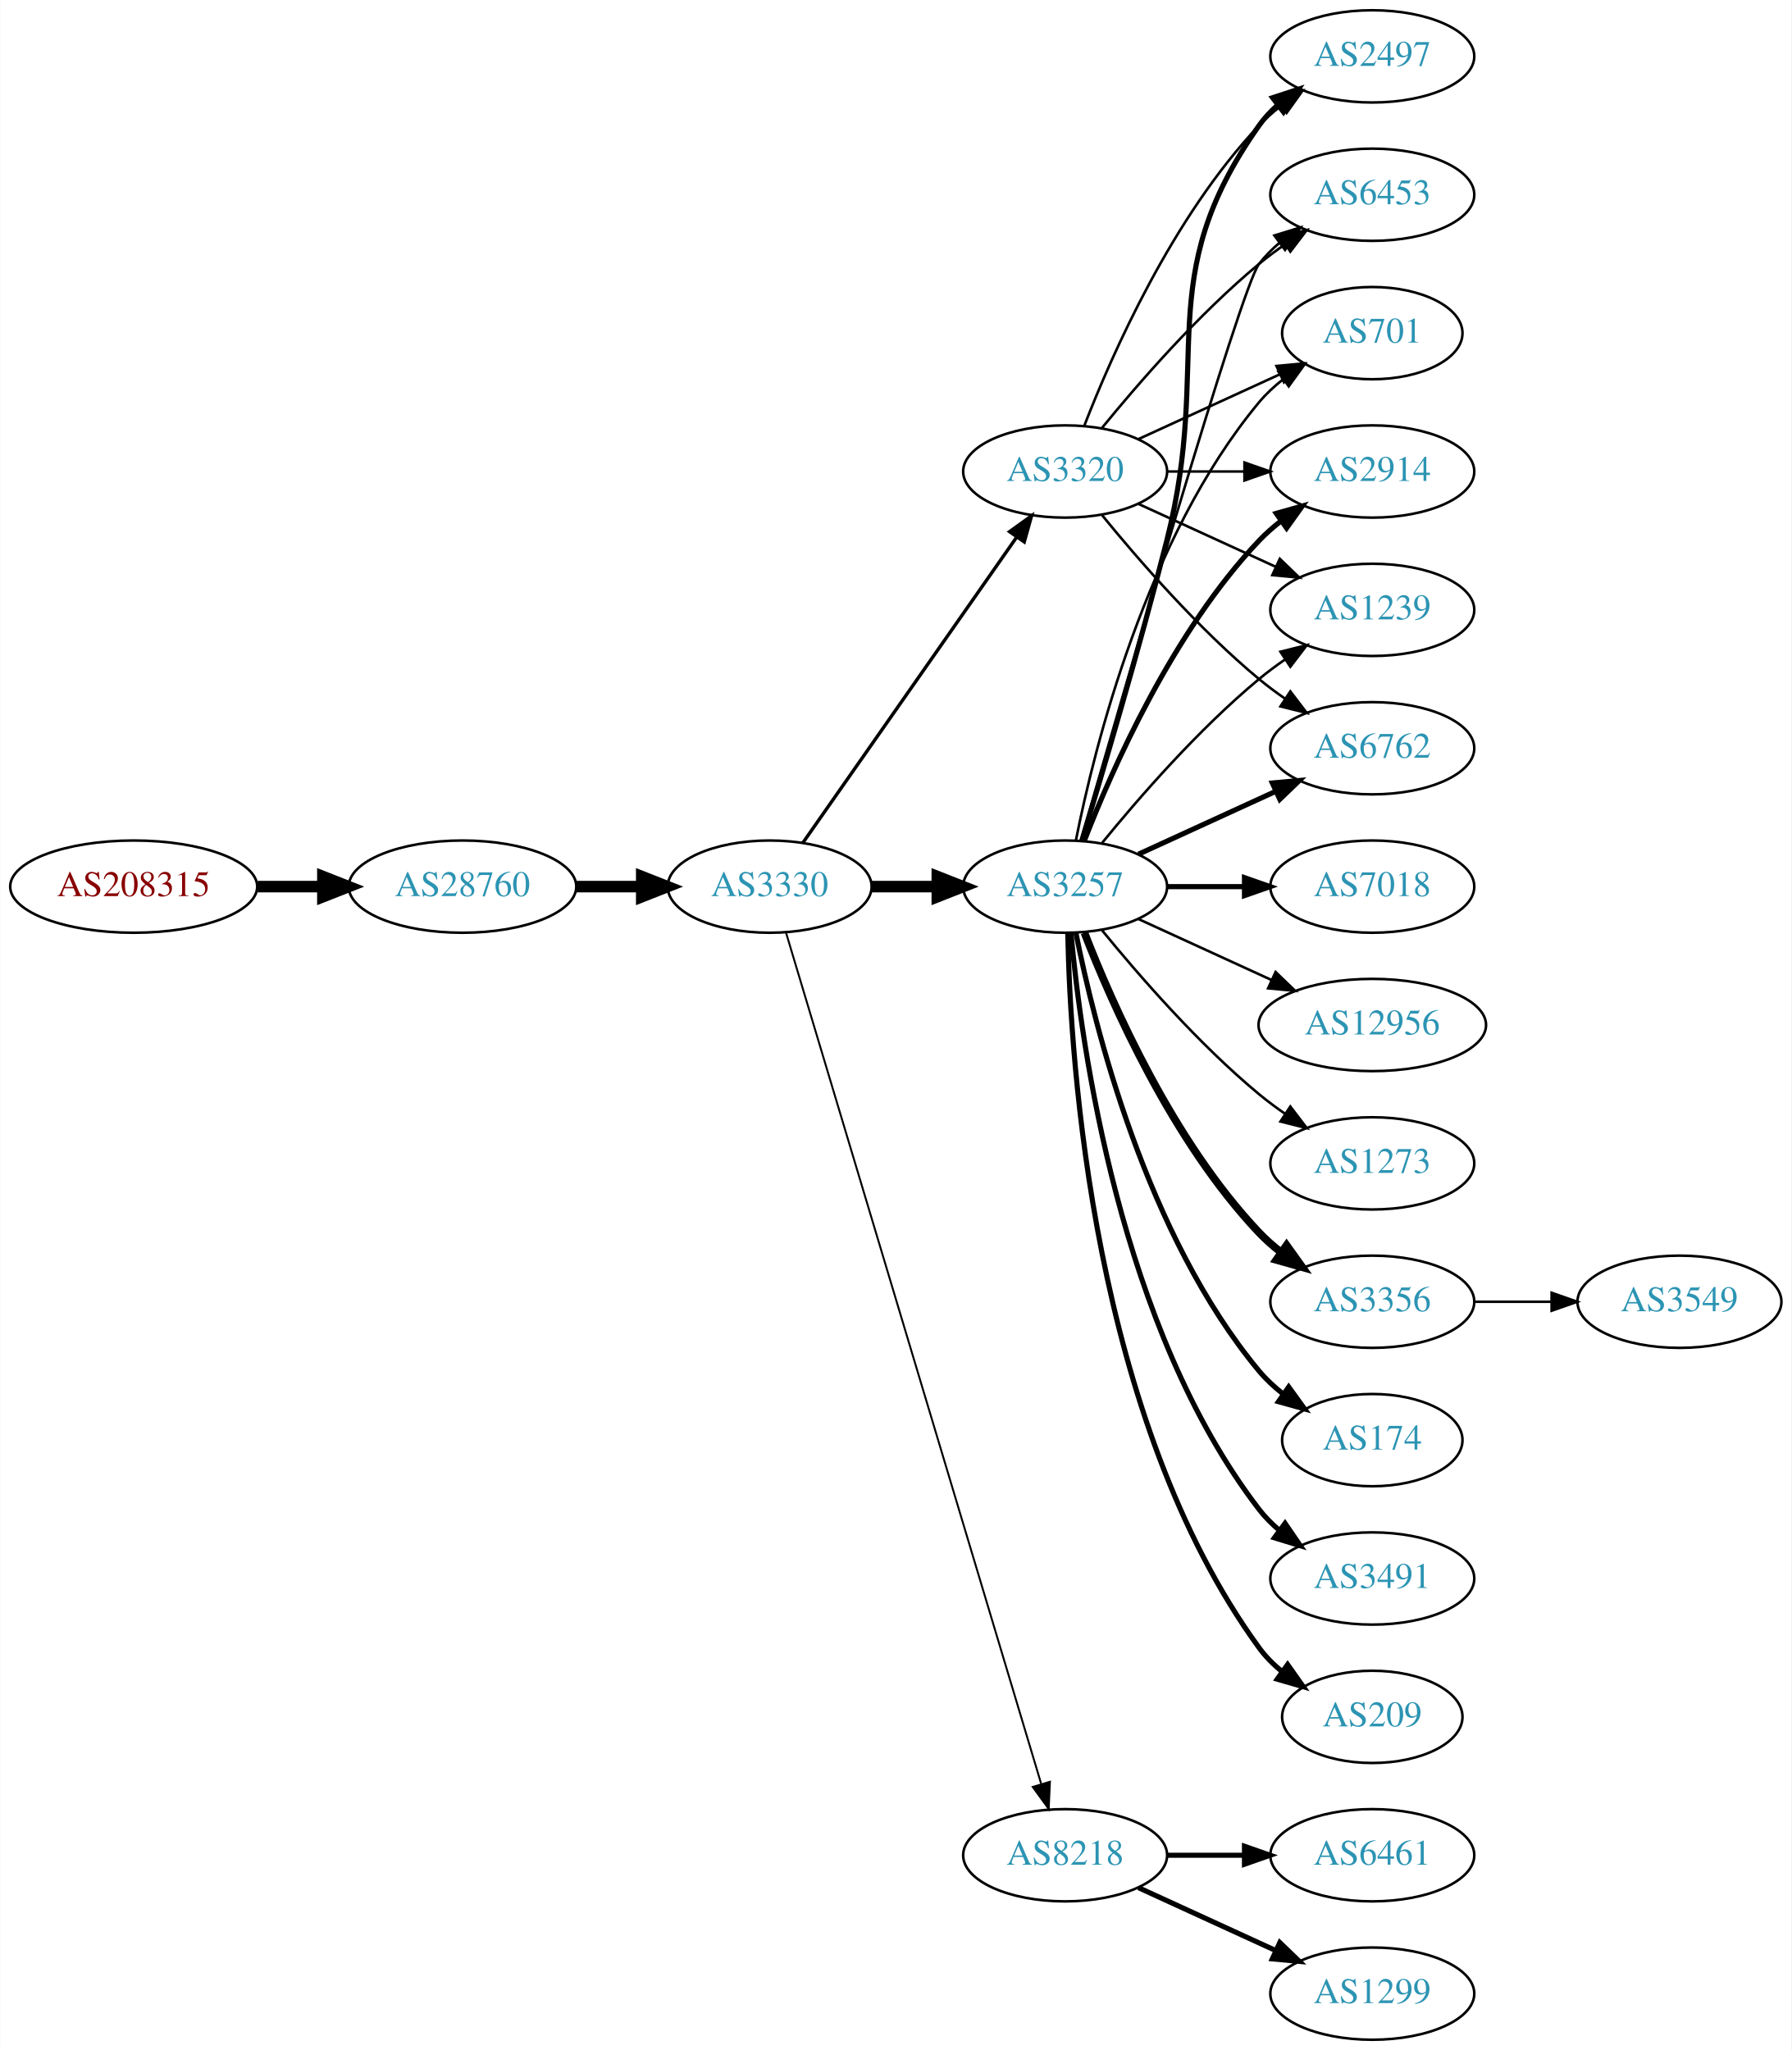
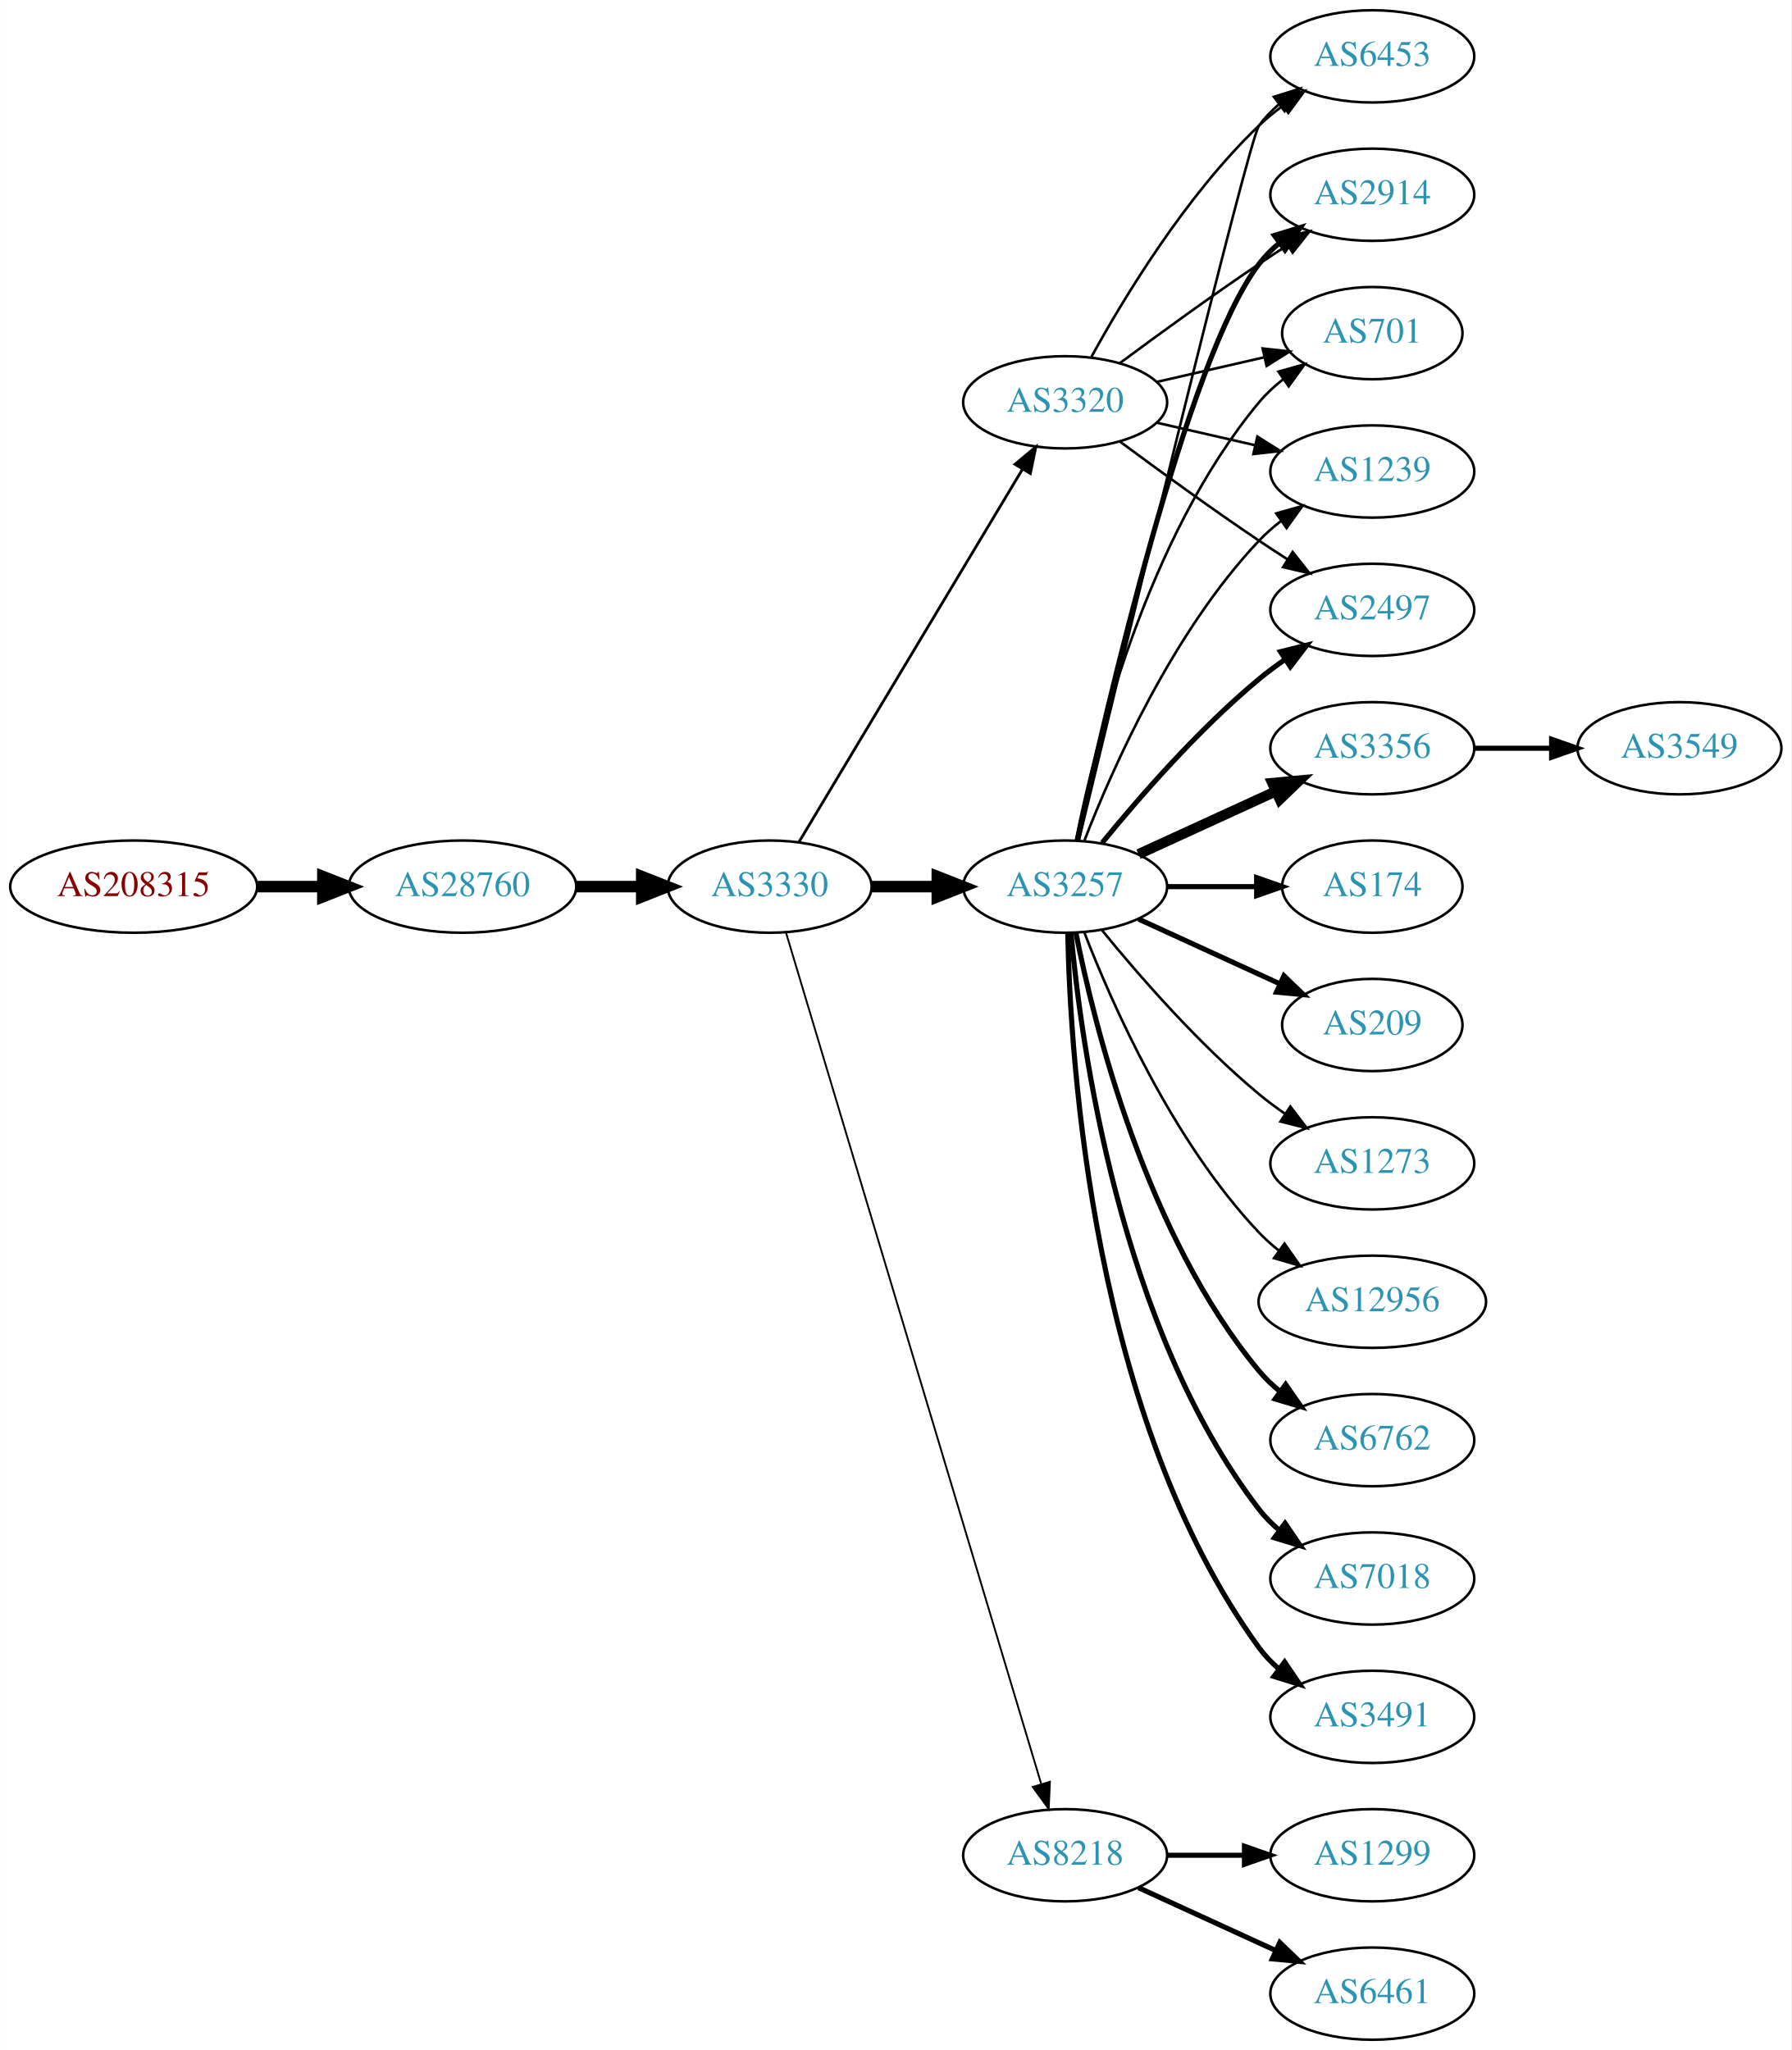
<svg xmlns="http://www.w3.org/2000/svg" xmlns:xlink="http://www.w3.org/1999/xlink" width="699pt" height="800pt" viewBox="0.00 0.00 698.85 800.00">
  <g id="graph0" class="graph" transform="scale(1 1) rotate(0) translate(4 796)">
    <polygon fill="white" stroke="none" points="-4,4 -4,-796 694.855,-796 694.855,4 -4,4" />
    <g id="node1" class="node">
      <g id="a_node1">
        <a xlink:href="/asn/208315" xlink:title="AS208315 ~ frauscher [AT]">
          <ellipse fill="#ffffff" stroke="black" cx="48.096" cy="-450" rx="48.192" ry="18" />
          <text text-anchor="middle" x="48.096" y="-446.3" font-family="Times,serif" font-size="14.00" fill="#880000">AS208315</text>
        </a>
      </g>
    </g>
    <g id="node2" class="node">
      <g id="a_node2">
        <a xlink:href="/asn/28760" xlink:title="AS28760 ~ Schaerdingerstr. 35 [AT]">
          <ellipse fill="#ffffff" stroke="black" cx="176.388" cy="-450" rx="44.393" ry="18" />
          <text text-anchor="middle" x="176.388" y="-446.3" font-family="Times,serif" font-size="14.00" fill="#2c94b3">AS28760</text>
        </a>
      </g>
    </g>
    <g id="edge1" class="edge">
      <path fill="none" stroke="black" stroke-width="4.5" d="M96.481,-450C104.742,-450 113.386,-450 121.799,-450" />
      <polygon fill="black" stroke="black" stroke-width="4.5" points="121.904,-453.938 131.904,-450 121.904,-446.063 121.904,-453.938" />
    </g>
    <g id="node3" class="node">
      <g id="a_node3">
        <a xlink:href="/asn/3330" xlink:title="AS3330 ~ Vienna, Austria [AT]">
          <ellipse fill="#ffffff" stroke="black" cx="296.23" cy="-450" rx="39.794" ry="18" />
          <text text-anchor="middle" x="296.23" y="-446.3" font-family="Times,serif" font-size="14.00" fill="#2c94b3">AS3330</text>
        </a>
      </g>
    </g>
    <g id="edge2" class="edge">
      <path fill="none" stroke="black" stroke-width="4.5" d="M220.599,-450C228.911,-450 237.674,-450 246.156,-450" />
      <polygon fill="black" stroke="black" stroke-width="4.5" points="246.315,-453.938 256.315,-450 246.315,-446.063 246.315,-453.938" />
    </g>
    <g id="node4" class="node">
      <g id="a_node4">
+         <a xlink:href="/asn/3320" xlink:title="AS3320 ~ DTAG [DE]">
+           <ellipse fill="#ffffff" stroke="black" cx="411.523" cy="-639" rx="39.794" ry="18" />
+           <text text-anchor="middle" x="411.523" y="-635.3" font-family="Times,serif" font-size="14.00" fill="#2c94b3">AS3320</text>
+         </a>
+       </g>
+     </g>
+     <g id="edge3" class="edge">
+       <path fill="none" stroke="black" stroke-width="1.08" d="M307.685,-467.442C327.666,-500.775 371.372,-573.686 394.857,-612.866" />
+       <polygon fill="black" stroke="black" stroke-width="1.08" points="391.95,-614.823 400.093,-621.6 397.954,-611.224 391.95,-614.823" />
+     </g>
+     <g id="node5" class="node">
+       <g id="a_node5">
        <a xlink:href="/asn/3257" xlink:title="AS3257 ~ GTT [DE]">
          <ellipse fill="#ffffff" stroke="black" cx="411.523" cy="-450" rx="39.794" ry="18" />
          <text text-anchor="middle" x="411.523" y="-446.3" font-family="Times,serif" font-size="14.00" fill="#2c94b3">AS3257</text>
        </a>
      </g>
    </g>
-     <g id="edge3" class="edge">
+     <g id="edge4" class="edge">
      <path fill="none" stroke="black" stroke-width="4.5" d="M335.902,-450C344.105,-450 352.869,-450 361.401,-450" />
      <polygon fill="black" stroke="black" stroke-width="4.5" points="361.641,-453.938 371.641,-450 361.641,-446.063 361.641,-453.938" />
-     </g>
-     <g id="node5" class="node">
-       <g id="a_node5">
-         <a xlink:href="/asn/3320" xlink:title="AS3320 ~ DTAG [DE]">
-           <ellipse fill="#ffffff" stroke="black" cx="411.523" cy="-612" rx="39.794" ry="18" />
-           <text text-anchor="middle" x="411.523" y="-608.3" font-family="Times,serif" font-size="14.00" fill="#2c94b3">AS3320</text>
-         </a>
-       </g>
-     </g>
-     <g id="edge4" class="edge">
-       <path fill="none" stroke="black" stroke-width="1.312" d="M309.14,-467.031C329.062,-495.517 369.252,-552.985 392.602,-586.374" />
-       <polygon fill="black" stroke="black" stroke-width="1.312" points="389.832,-588.521 398.431,-594.71 395.569,-584.509 389.832,-588.521" />
    </g>
    <g id="node6" class="node">
      <g id="a_node6">
        <a xlink:href="/asn/8218" xlink:title="AS8218 ~ legacy Neotelecoms [FR]">
          <ellipse fill="#ffffff" stroke="black" cx="411.523" cy="-72" rx="39.794" ry="18" />
          <text text-anchor="middle" x="411.523" y="-68.3" font-family="Times,serif" font-size="14.00" fill="#2c94b3">AS8218</text>
        </a>
      </g>
    </g>
    <g id="edge5" class="edge">
-       <path fill="none" stroke="black" stroke-width="0.75" d="M302.618,-432.023C320.809,-371.331 380.04,-173.707 402.123,-100.028" />
-       <polygon fill="black" stroke="black" stroke-width="0.75" points="405.584,-100.671 405.102,-90.088 398.878,-98.662 405.584,-100.671" />
+       <path fill="none" stroke="black" stroke-width="0.72" d="M302.618,-432.023C320.809,-371.331 380.04,-173.707 402.123,-100.028" />
+       <polygon fill="black" stroke="black" stroke-width="0.72" points="405.584,-100.671 405.102,-90.088 398.878,-98.662 405.584,-100.671" />
    </g>
    <g id="node7" class="node">
      <g id="a_node7">
-         <a xlink:href="/asn/3356" xlink:title="AS3356 ~ Level 3 Parent, LLC [US]">
-           <ellipse fill="#ffffff" stroke="black" cx="531.366" cy="-288" rx="39.794" ry="18" />
-           <text text-anchor="middle" x="531.366" y="-284.3" font-family="Times,serif" font-size="14.00" fill="#2c94b3">AS3356</text>
+         <a xlink:href="/asn/2914" xlink:title="AS2914 ~ NTT America, Inc. [US]">
+           <ellipse fill="#ffffff" stroke="black" cx="531.366" cy="-720" rx="39.794" ry="18" />
+           <text text-anchor="middle" x="531.366" y="-716.3" font-family="Times,serif" font-size="14.00" fill="#2c94b3">AS2914</text>
        </a>
      </g>
    </g>
    <g id="edge6" class="edge">
-       <path fill="none" stroke="black" stroke-width="3" d="M419.046,-432.006C429.797,-404.272 453.454,-350.571 487.17,-315 489.755,-312.272 492.673,-309.706 495.741,-307.323" />
-       <polygon fill="black" stroke="black" stroke-width="3" points="497.92,-310.07 504.09,-301.457 493.895,-304.342 497.92,-310.07" />
+       <path fill="none" stroke="black" d="M432.853,-654.277C447.716,-665.304 468.46,-680.407 487.17,-693 490.719,-695.389 494.469,-697.839 498.217,-700.242" />
+       <polygon fill="black" stroke="black" points="496.544,-703.325 506.866,-705.712 500.285,-697.409 496.544,-703.325" />
    </g>
    <g id="node8" class="node">
      <g id="a_node8">
-         <a xlink:href="/asn/174" xlink:title="AS174 ~ Cogent Communications [US]">
-           <ellipse fill="#ffffff" stroke="black" cx="531.366" cy="-234" rx="35.194" ry="18" />
-           <text text-anchor="middle" x="531.366" y="-230.3" font-family="Times,serif" font-size="14.00" fill="#2c94b3">AS174</text>
-         </a>
-       </g>
-     </g>
-     <g id="edge7" class="edge">
-       <path fill="none" stroke="black" stroke-width="2" d="M415.722,-431.927C422.885,-395.859 443.16,-313.875 487.17,-261 489.906,-257.712 493.151,-254.702 496.615,-251.983" />
-       <polygon fill="black" stroke="black" stroke-width="2" points="498.751,-254.761 504.956,-246.173 494.75,-249.017 498.751,-254.761" />
-     </g>
-     <g id="node9" class="node">
-       <g id="a_node9">
-         <a xlink:href="/asn/2914" xlink:title="AS2914 ~ NTT America, Inc. [US]">
-           <ellipse fill="#ffffff" stroke="black" cx="531.366" cy="-612" rx="39.794" ry="18" />
-           <text text-anchor="middle" x="531.366" y="-608.3" font-family="Times,serif" font-size="14.00" fill="#2c94b3">AS2914</text>
-         </a>
-       </g>
-     </g>
-     <g id="edge8" class="edge">
-       <path fill="none" stroke="black" stroke-width="2" d="M419.046,-467.994C429.797,-495.728 453.454,-549.429 487.17,-585 489.755,-587.728 492.673,-590.294 495.741,-592.677" />
-       <polygon fill="black" stroke="black" stroke-width="2" points="493.895,-595.658 504.09,-598.543 497.92,-589.93 493.895,-595.658" />
-     </g>
-     <g id="node10" class="node">
-       <g id="a_node10">
-         <a xlink:href="/asn/3491" xlink:title="AS3491 ~ PCCW Global, Inc. [US]">
-           <ellipse fill="#ffffff" stroke="black" cx="531.366" cy="-180" rx="39.794" ry="18" />
-           <text text-anchor="middle" x="531.366" y="-176.3" font-family="Times,serif" font-size="14.00" fill="#2c94b3">AS3491</text>
-         </a>
-       </g>
-     </g>
-     <g id="edge9" class="edge">
-       <path fill="none" stroke="black" stroke-width="2" d="M413.807,-431.883C417.706,-388.668 432.722,-277.869 487.17,-207 489.459,-204.019 492.18,-201.284 495.124,-198.795" />
-       <polygon fill="black" stroke="black" stroke-width="2" points="497.318,-201.527 503.3,-192.782 493.17,-195.887 497.318,-201.527" />
-     </g>
-     <g id="node11" class="node">
-       <g id="a_node11">
-         <a xlink:href="/asn/1239" xlink:title="AS1239 ~ Sprint [US]">
-           <ellipse fill="#ffffff" stroke="black" cx="531.366" cy="-558" rx="39.794" ry="18" />
-           <text text-anchor="middle" x="531.366" y="-554.3" font-family="Times,serif" font-size="14.00" fill="#2c94b3">AS1239</text>
-         </a>
-       </g>
-     </g>
-     <g id="edge10" class="edge">
-       <path fill="none" stroke="black" d="M425.942,-467.065C440.057,-484.375 463.471,-511.345 487.17,-531 490.386,-533.668 493.886,-536.27 497.457,-538.741" />
-       <polygon fill="black" stroke="black" points="495.535,-541.666 505.813,-544.236 499.381,-535.817 495.535,-541.666" />
-     </g>
-     <g id="node12" class="node">
-       <g id="a_node12">
-         <a xlink:href="/asn/209" xlink:title="AS209 ~ CenturyLink Communications, LLC [US]">
-           <ellipse fill="#ffffff" stroke="black" cx="531.366" cy="-126" rx="35.194" ry="18" />
-           <text text-anchor="middle" x="531.366" y="-122.3" font-family="Times,serif" font-size="14.00" fill="#2c94b3">AS209</text>
-         </a>
-       </g>
-     </g>
-     <g id="edge11" class="edge">
-       <path fill="none" stroke="black" stroke-width="2" d="M412.555,-431.663C413.528,-381.921 422.247,-242.194 487.17,-153 489.687,-149.541 492.796,-146.425 496.182,-143.646" />
-       <polygon fill="black" stroke="black" stroke-width="2" points="498.321,-146.42 504.44,-137.771 494.263,-140.716 498.321,-146.42" />
-     </g>
-     <g id="node13" class="node">
-       <g id="a_node13">
-         <a xlink:href="/asn/6762" xlink:title="AS6762 ~ TELECOM ITALIA SPARKLE S.p.A. [IT]">
-           <ellipse fill="#ffffff" stroke="black" cx="531.366" cy="-504" rx="39.794" ry="18" />
-           <text text-anchor="middle" x="531.366" y="-500.3" font-family="Times,serif" font-size="14.00" fill="#2c94b3">AS6762</text>
-         </a>
-       </g>
-     </g>
-     <g id="edge12" class="edge">
-       <path fill="none" stroke="black" stroke-width="2" d="M440.152,-462.661C456.109,-469.973 476.379,-479.261 493.662,-487.181" />
-       <polygon fill="black" stroke="black" stroke-width="2" points="492.361,-490.435 502.91,-491.419 495.277,-484.071 492.361,-490.435" />
-     </g>
-     <g id="node14" class="node">
-       <g id="a_node14">
-         <a xlink:href="/asn/2497" xlink:title="AS2497 ~ Internet Initiative Japan Inc. [JP]">
-           <ellipse fill="#ffffff" stroke="black" cx="531.366" cy="-774" rx="39.794" ry="18" />
-           <text text-anchor="middle" x="531.366" y="-770.3" font-family="Times,serif" font-size="14.00" fill="#2c94b3">AS2497</text>
-         </a>
-       </g>
-     </g>
-     <g id="edge13" class="edge">
-       <path fill="none" stroke="black" stroke-width="2" d="M417.993,-467.814C425.812,-493.554 440.426,-542.705 451.17,-585 469.327,-656.486 444.59,-686.775 487.17,-747 489.161,-749.816 491.548,-752.401 494.164,-754.76" />
-       <polygon fill="black" stroke="black" stroke-width="2" points="492.463,-757.865 502.532,-761.162 496.716,-752.306 492.463,-757.865" />
-     </g>
-     <g id="node15" class="node">
-       <g id="a_node15">
-         <a xlink:href="/asn/7018" xlink:title="AS7018 ~ AT&amp;T Services, Inc. [US]">
-           <ellipse fill="#ffffff" stroke="black" cx="531.366" cy="-450" rx="39.794" ry="18" />
-           <text text-anchor="middle" x="531.366" y="-446.3" font-family="Times,serif" font-size="14.00" fill="#2c94b3">AS7018</text>
-         </a>
-       </g>
-     </g>
-     <g id="edge14" class="edge">
-       <path fill="none" stroke="black" stroke-width="2" d="M451.436,-450C460.989,-450 471.339,-450 481.301,-450" />
-       <polygon fill="black" stroke="black" stroke-width="2" points="481.494,-453.5 491.494,-450 481.494,-446.5 481.494,-453.5" />
-     </g>
-     <g id="node16" class="node">
-       <g id="a_node16">
-         <a xlink:href="/asn/12956" xlink:title="AS12956 ~ TELXIUS [ES]">
-           <ellipse fill="#ffffff" stroke="black" cx="531.366" cy="-396" rx="44.393" ry="18" />
-           <text text-anchor="middle" x="531.366" y="-392.3" font-family="Times,serif" font-size="14.00" fill="#2c94b3">AS12956</text>
-         </a>
-       </g>
-     </g>
-     <g id="edge15" class="edge">
-       <path fill="none" stroke="black" d="M440.152,-437.339C455.65,-430.238 475.216,-421.272 492.163,-413.506" />
-       <polygon fill="black" stroke="black" points="493.633,-416.683 501.266,-409.335 490.716,-410.319 493.633,-416.683" />
-     </g>
-     <g id="node17" class="node">
-       <g id="a_node17">
-         <a xlink:href="/asn/1273" xlink:title="AS1273 ~ RIPE Network Coordination Centre [NL]">
-           <ellipse fill="#ffffff" stroke="black" cx="531.366" cy="-342" rx="39.794" ry="18" />
-           <text text-anchor="middle" x="531.366" y="-338.3" font-family="Times,serif" font-size="14.00" fill="#2c94b3">AS1273</text>
-         </a>
-       </g>
-     </g>
-     <g id="edge16" class="edge">
-       <path fill="none" stroke="black" d="M425.942,-432.935C440.057,-415.625 463.471,-388.655 487.17,-369 490.386,-366.332 493.886,-363.73 497.457,-361.259" />
-       <polygon fill="black" stroke="black" points="499.381,-364.183 505.813,-355.764 495.535,-358.334 499.381,-364.183" />
-     </g>
-     <g id="node18" class="node">
-       <g id="a_node18">
-         <a xlink:href="/asn/6453" xlink:title="AS6453 ~ TATA COMMUNICATIONS (AMERICA) INC [US]">
-           <ellipse fill="#ffffff" stroke="black" cx="531.366" cy="-720" rx="39.794" ry="18" />
-           <text text-anchor="middle" x="531.366" y="-716.3" font-family="Times,serif" font-size="14.00" fill="#2c94b3">AS6453</text>
-         </a>
-       </g>
-     </g>
-     <g id="edge17" class="edge">
-       <path fill="none" stroke="black" d="M417.638,-467.859C433.309,-522.407 480.028,-683.704 487.17,-693 489.459,-695.981 492.18,-698.716 495.124,-701.205" />
-       <polygon fill="black" stroke="black" points="493.17,-704.113 503.3,-707.218 497.318,-698.473 493.17,-704.113" />
-     </g>
-     <g id="node19" class="node">
-       <g id="a_node19">
        <a xlink:href="/asn/701" xlink:title="AS701 ~ UUNET [US]">
          <ellipse fill="#ffffff" stroke="black" cx="531.366" cy="-666" rx="35.194" ry="18" />
          <text text-anchor="middle" x="531.366" y="-662.3" font-family="Times,serif" font-size="14.00" fill="#2c94b3">AS701</text>
        </a>
      </g>
    </g>
-     <g id="edge18" class="edge">
+     <g id="edge7" class="edge">
+       <path fill="none" stroke="black" d="M447.242,-646.955C460.335,-649.955 475.357,-653.396 488.998,-656.522" />
+       <polygon fill="black" stroke="black" points="488.576,-660.016 499.105,-658.838 490.139,-653.193 488.576,-660.016" />
+     </g>
+     <g id="node9" class="node">
+       <g id="a_node9">
+         <a xlink:href="/asn/1239" xlink:title="AS1239 ~ Sprint [US]">
+           <ellipse fill="#ffffff" stroke="black" cx="531.366" cy="-612" rx="39.794" ry="18" />
+           <text text-anchor="middle" x="531.366" y="-608.3" font-family="Times,serif" font-size="14.00" fill="#2c94b3">AS1239</text>
+         </a>
+       </g>
+     </g>
+     <g id="edge8" class="edge">
+       <path fill="none" stroke="black" d="M447.242,-631.045C459.242,-628.296 472.863,-625.175 485.556,-622.267" />
+       <polygon fill="black" stroke="black" points="486.522,-625.636 495.487,-619.991 484.958,-618.813 486.522,-625.636" />
+     </g>
+     <g id="node10" class="node">
+       <g id="a_node10">
+         <a xlink:href="/asn/2497" xlink:title="AS2497 ~ Internet Initiative Japan Inc. [JP]">
+           <ellipse fill="#ffffff" stroke="black" cx="531.366" cy="-558" rx="39.794" ry="18" />
+           <text text-anchor="middle" x="531.366" y="-554.3" font-family="Times,serif" font-size="14.00" fill="#2c94b3">AS2497</text>
+         </a>
+       </g>
+     </g>
+     <g id="edge9" class="edge">
+       <path fill="none" stroke="black" d="M432.853,-623.723C447.716,-612.696 468.46,-597.593 487.17,-585 490.719,-582.611 494.469,-580.161 498.217,-577.758" />
+       <polygon fill="black" stroke="black" points="500.285,-580.591 506.866,-572.288 496.544,-574.675 500.285,-580.591" />
+     </g>
+     <g id="node11" class="node">
+       <g id="a_node11">
+         <a xlink:href="/asn/6453" xlink:title="AS6453 ~ TATA COMMUNICATIONS (AMERICA) INC [US]">
+           <ellipse fill="#ffffff" stroke="black" cx="531.366" cy="-774" rx="39.794" ry="18" />
+           <text text-anchor="middle" x="531.366" y="-770.3" font-family="Times,serif" font-size="14.00" fill="#2c94b3">AS6453</text>
+         </a>
+       </g>
+     </g>
+     <g id="edge10" class="edge">
+       <path fill="none" stroke="black" d="M421.764,-656.713C434.31,-679.561 458.487,-719.611 487.17,-747 490.038,-749.739 493.227,-752.347 496.536,-754.785" />
+       <polygon fill="black" stroke="black" points="494.659,-757.742 504.895,-760.477 498.599,-751.956 494.659,-757.742" />
+     </g>
+     <g id="edge17" class="edge">
+       <path fill="none" stroke="black" stroke-width="2" d="M416.384,-468.225C427.252,-518.271 459.139,-656.516 487.17,-693 489.459,-695.981 492.18,-698.716 495.124,-701.205" />
+       <polygon fill="black" stroke="black" stroke-width="2" points="493.17,-704.113 503.3,-707.218 497.318,-698.473 493.17,-704.113" />
+     </g>
+     <g id="edge20" class="edge">
      <path fill="none" stroke="black" d="M415.722,-468.073C422.885,-504.141 443.16,-586.125 487.17,-639 489.906,-642.288 493.151,-645.298 496.615,-648.017" />
      <polygon fill="black" stroke="black" points="494.75,-650.983 504.956,-653.827 498.751,-645.239 494.75,-650.983" />
    </g>
+     <g id="edge18" class="edge">
+       <path fill="none" stroke="black" d="M419.046,-467.994C429.797,-495.728 453.454,-549.429 487.17,-585 489.755,-587.728 492.673,-590.294 495.741,-592.677" />
+       <polygon fill="black" stroke="black" points="493.895,-595.658 504.09,-598.543 497.92,-589.93 493.895,-595.658" />
+     </g>
+     <g id="edge14" class="edge">
+       <path fill="none" stroke="black" stroke-width="2" d="M425.942,-467.065C440.057,-484.375 463.471,-511.345 487.17,-531 490.386,-533.668 493.886,-536.27 497.457,-538.741" />
+       <polygon fill="black" stroke="black" stroke-width="2" points="495.535,-541.666 505.813,-544.236 499.381,-535.817 495.535,-541.666" />
+     </g>
+     <g id="edge23" class="edge">
+       <path fill="none" stroke="black" d="M416.897,-468.173C432.242,-531.823 482.926,-741.17 487.17,-747 489.381,-750.039 492.049,-752.813 494.961,-755.326" />
+       <polygon fill="black" stroke="black" points="492.979,-758.214 503.092,-761.373 497.157,-752.597 492.979,-758.214" />
+     </g>
+     <g id="node12" class="node">
+       <g id="a_node12">
+         <a xlink:href="/asn/6762" xlink:title="AS6762 ~ TELECOM ITALIA SPARKLE S.p.A. [IT]">
+           <ellipse fill="#ffffff" stroke="black" cx="531.366" cy="-234" rx="39.794" ry="18" />
+           <text text-anchor="middle" x="531.366" y="-230.3" font-family="Times,serif" font-size="14.00" fill="#2c94b3">AS6762</text>
+         </a>
+       </g>
+     </g>
+     <g id="edge11" class="edge">
+       <path fill="none" stroke="black" stroke-width="2" d="M415.722,-431.927C422.885,-395.859 443.16,-313.875 487.17,-261 489.574,-258.111 492.371,-255.437 495.363,-252.987" />
+       <polygon fill="black" stroke="black" stroke-width="2" points="497.553,-255.723 503.606,-247.027 493.452,-250.05 497.553,-255.723" />
+     </g>
+     <g id="node13" class="node">
+       <g id="a_node13">
+         <a xlink:href="/asn/7018" xlink:title="AS7018 ~ AT&amp;T Services, Inc. [US]">
+           <ellipse fill="#ffffff" stroke="black" cx="531.366" cy="-180" rx="39.794" ry="18" />
+           <text text-anchor="middle" x="531.366" y="-176.3" font-family="Times,serif" font-size="14.00" fill="#2c94b3">AS7018</text>
+         </a>
+       </g>
+     </g>
+     <g id="edge12" class="edge">
+       <path fill="none" stroke="black" stroke-width="2" d="M413.807,-431.883C417.706,-388.668 432.722,-277.869 487.17,-207 489.459,-204.019 492.18,-201.284 495.124,-198.795" />
+       <polygon fill="black" stroke="black" stroke-width="2" points="497.318,-201.527 503.3,-192.782 493.17,-195.887 497.318,-201.527" />
+     </g>
+     <g id="node14" class="node">
+       <g id="a_node14">
+         <a xlink:href="/asn/3491" xlink:title="AS3491 ~ PCCW Global, Inc. [US]">
+           <ellipse fill="#ffffff" stroke="black" cx="531.366" cy="-126" rx="39.794" ry="18" />
+           <text text-anchor="middle" x="531.366" y="-122.3" font-family="Times,serif" font-size="14.00" fill="#2c94b3">AS3491</text>
+         </a>
+       </g>
+     </g>
+     <g id="edge13" class="edge">
+       <path fill="none" stroke="black" stroke-width="2" d="M412.555,-431.663C413.528,-381.921 422.247,-242.194 487.17,-153 489.381,-149.961 492.049,-147.187 494.961,-144.674" />
+       <polygon fill="black" stroke="black" stroke-width="2" points="497.157,-147.403 503.092,-138.627 492.979,-141.786 497.157,-147.403" />
+     </g>
+     <g id="node15" class="node">
+       <g id="a_node15">
+         <a xlink:href="/asn/3356" xlink:title="AS3356 ~ Level 3 Parent, LLC [US]">
+           <ellipse fill="#ffffff" stroke="black" cx="531.366" cy="-504" rx="39.794" ry="18" />
+           <text text-anchor="middle" x="531.366" y="-500.3" font-family="Times,serif" font-size="14.00" fill="#2c94b3">AS3356</text>
+         </a>
+       </g>
+     </g>
+     <g id="edge15" class="edge">
+       <path fill="none" stroke="black" stroke-width="4" d="M440.152,-462.661C456.109,-469.973 476.379,-479.261 493.662,-487.181" />
+       <polygon fill="black" stroke="black" stroke-width="4" points="492.361,-490.435 502.91,-491.419 495.277,-484.071 492.361,-490.435" />
+     </g>
+     <g id="node16" class="node">
+       <g id="a_node16">
+         <a xlink:href="/asn/174" xlink:title="AS174 ~ Cogent Communications [US]">
+           <ellipse fill="#ffffff" stroke="black" cx="531.366" cy="-450" rx="35.194" ry="18" />
+           <text text-anchor="middle" x="531.366" y="-446.3" font-family="Times,serif" font-size="14.00" fill="#2c94b3">AS174</text>
+         </a>
+       </g>
+     </g>
+     <g id="edge16" class="edge">
+       <path fill="none" stroke="black" stroke-width="2" d="M451.436,-450C462.523,-450 474.682,-450 486.064,-450" />
+       <polygon fill="black" stroke="black" stroke-width="2" points="486.246,-453.5 496.246,-450 486.246,-446.5 486.246,-453.5" />
+     </g>
+     <g id="node17" class="node">
+       <g id="a_node17">
+         <a xlink:href="/asn/209" xlink:title="AS209 ~ CenturyLink Communications, LLC [US]">
+           <ellipse fill="#ffffff" stroke="black" cx="531.366" cy="-396" rx="35.194" ry="18" />
+           <text text-anchor="middle" x="531.366" y="-392.3" font-family="Times,serif" font-size="14.00" fill="#2c94b3">AS209</text>
+         </a>
+       </g>
+     </g>
+     <g id="edge19" class="edge">
+       <path fill="none" stroke="black" stroke-width="2" d="M440.152,-437.339C456.568,-429.817 477.55,-420.202 495.147,-412.139" />
+       <polygon fill="black" stroke="black" stroke-width="2" points="496.891,-415.189 504.524,-407.842 493.975,-408.826 496.891,-415.189" />
+     </g>
+     <g id="node18" class="node">
+       <g id="a_node18">
+         <a xlink:href="/asn/1273" xlink:title="AS1273 ~ Vodafone Group PLC [EU]">
+           <ellipse fill="#ffffff" stroke="black" cx="531.366" cy="-342" rx="39.794" ry="18" />
+           <text text-anchor="middle" x="531.366" y="-338.3" font-family="Times,serif" font-size="14.00" fill="#2c94b3">AS1273</text>
+         </a>
+       </g>
+     </g>
    <g id="edge21" class="edge">
-       <path fill="none" stroke="black" d="M451.436,-612C460.989,-612 471.339,-612 481.301,-612" />
-       <polygon fill="black" stroke="black" points="481.494,-615.5 491.494,-612 481.494,-608.5 481.494,-615.5" />
-     </g>
-     <g id="edge20" class="edge">
-       <path fill="none" stroke="black" d="M440.152,-599.339C456.109,-592.027 476.379,-582.739 493.662,-574.819" />
-       <polygon fill="black" stroke="black" points="495.277,-577.929 502.91,-570.581 492.361,-571.565 495.277,-577.929" />
-     </g>
-     <g id="edge25" class="edge">
-       <path fill="none" stroke="black" d="M425.942,-594.935C440.057,-577.625 463.471,-550.655 487.17,-531 490.386,-528.332 493.886,-525.73 497.457,-523.259" />
-       <polygon fill="black" stroke="black" points="499.381,-526.183 505.813,-517.764 495.535,-520.334 499.381,-526.183" />
-     </g>
-     <g id="edge23" class="edge">
-       <path fill="none" stroke="black" d="M419.046,-629.994C429.797,-657.728 453.454,-711.429 487.17,-747 489.755,-749.728 492.673,-752.294 495.741,-754.677" />
-       <polygon fill="black" stroke="black" points="493.895,-757.658 504.09,-760.543 497.92,-751.93 493.895,-757.658" />
+       <path fill="none" stroke="black" d="M425.942,-432.935C440.057,-415.625 463.471,-388.655 487.17,-369 490.386,-366.332 493.886,-363.73 497.457,-361.259" />
+       <polygon fill="black" stroke="black" points="499.381,-364.183 505.813,-355.764 495.535,-358.334 499.381,-364.183" />
+     </g>
+     <g id="node19" class="node">
+       <g id="a_node19">
+         <a xlink:href="/asn/12956" xlink:title="AS12956 ~ TELXIUS [ES]">
+           <ellipse fill="#ffffff" stroke="black" cx="531.366" cy="-288" rx="44.393" ry="18" />
+           <text text-anchor="middle" x="531.366" y="-284.3" font-family="Times,serif" font-size="14.00" fill="#2c94b3">AS12956</text>
+         </a>
+       </g>
    </g>
    <g id="edge22" class="edge">
-       <path fill="none" stroke="black" d="M425.942,-629.065C440.057,-646.375 463.471,-673.345 487.17,-693 490.386,-695.668 493.886,-698.27 497.457,-700.741" />
-       <polygon fill="black" stroke="black" points="495.535,-703.666 505.813,-706.236 499.381,-697.817 495.535,-703.666" />
+       <path fill="none" stroke="black" d="M419.046,-432.006C429.797,-404.272 453.454,-350.571 487.17,-315 489.554,-312.485 492.22,-310.107 495.026,-307.883" />
+       <polygon fill="black" stroke="black" points="497.095,-310.707 503.188,-302.039 493.02,-305.015 497.095,-310.707" />
+     </g>
+     <g id="node20" class="node">
+       <g id="a_node20">
+         <a xlink:href="/asn/6461" xlink:title="AS6461 ~ Zayo Bandwidth [US]">
+           <ellipse fill="#ffffff" stroke="black" cx="531.366" cy="-18" rx="39.794" ry="18" />
+           <text text-anchor="middle" x="531.366" y="-14.3" font-family="Times,serif" font-size="14.00" fill="#2c94b3">AS6461</text>
+         </a>
+       </g>
    </g>
    <g id="edge24" class="edge">
-       <path fill="none" stroke="black" d="M440.152,-624.661C456.568,-632.183 477.55,-641.798 495.147,-649.861" />
-       <polygon fill="black" stroke="black" points="493.975,-653.174 504.524,-654.158 496.891,-646.811 493.975,-653.174" />
+       <path fill="none" stroke="black" stroke-width="2" d="M440.152,-59.339C456.109,-52.027 476.379,-42.739 493.662,-34.819" />
+       <polygon fill="black" stroke="black" stroke-width="2" points="495.277,-37.929 502.91,-30.581 492.361,-31.565 495.277,-37.929" />
    </g>
    <g id="node21" class="node">
      <g id="a_node21">
        <a xlink:href="/asn/1299" xlink:title="AS1299 ~ Telia Carrier [EU]">
-           <ellipse fill="#ffffff" stroke="black" cx="531.366" cy="-18" rx="39.794" ry="18" />
-           <text text-anchor="middle" x="531.366" y="-14.3" font-family="Times,serif" font-size="14.00" fill="#2c94b3">AS1299</text>
-         </a>
-       </g>
-     </g>
-     <g id="edge26" class="edge">
-       <path fill="none" stroke="black" stroke-width="2" d="M440.152,-59.339C456.109,-52.027 476.379,-42.739 493.662,-34.819" />
-       <polygon fill="black" stroke="black" stroke-width="2" points="495.277,-37.929 502.91,-30.581 492.361,-31.565 495.277,-37.929" />
+           <ellipse fill="#ffffff" stroke="black" cx="531.366" cy="-72" rx="39.794" ry="18" />
+           <text text-anchor="middle" x="531.366" y="-68.3" font-family="Times,serif" font-size="14.00" fill="#2c94b3">AS1299</text>
+         </a>
+       </g>
+     </g>
+     <g id="edge25" class="edge">
+       <path fill="none" stroke="black" stroke-width="2" d="M451.436,-72C460.989,-72 471.339,-72 481.301,-72" />
+       <polygon fill="black" stroke="black" stroke-width="2" points="481.494,-75.5 491.494,-72 481.494,-68.5 481.494,-75.5" />
    </g>
    <g id="node22" class="node">
      <g id="a_node22">
-         <a xlink:href="/asn/6461" xlink:title="AS6461 ~ Zayo Bandwidth [US]">
-           <ellipse fill="#ffffff" stroke="black" cx="531.366" cy="-72" rx="39.794" ry="18" />
-           <text text-anchor="middle" x="531.366" y="-68.3" font-family="Times,serif" font-size="14.00" fill="#2c94b3">AS6461</text>
-         </a>
-       </g>
-     </g>
-     <g id="edge27" class="edge">
-       <path fill="none" stroke="black" stroke-width="2" d="M451.436,-72C460.989,-72 471.339,-72 481.301,-72" />
-       <polygon fill="black" stroke="black" stroke-width="2" points="481.494,-75.5 491.494,-72 481.494,-68.5 481.494,-75.5" />
-     </g>
-     <g id="node20" class="node">
-       <g id="a_node20">
        <a xlink:href="/asn/3549" xlink:title="AS3549 ~ Level 3 Parent, LLC [US]">
-           <ellipse fill="#ffffff" stroke="black" cx="651.208" cy="-288" rx="39.794" ry="18" />
-           <text text-anchor="middle" x="651.208" y="-284.3" font-family="Times,serif" font-size="14.00" fill="#2c94b3">AS3549</text>
-         </a>
-       </g>
-     </g>
-     <g id="edge19" class="edge">
-       <path fill="none" stroke="black" d="M571.278,-288C580.832,-288 591.181,-288 601.144,-288" />
-       <polygon fill="black" stroke="black" points="601.336,-291.5 611.336,-288 601.336,-284.5 601.336,-291.5" />
+           <ellipse fill="#ffffff" stroke="black" cx="651.208" cy="-504" rx="39.794" ry="18" />
+           <text text-anchor="middle" x="651.208" y="-500.3" font-family="Times,serif" font-size="14.00" fill="#2c94b3">AS3549</text>
+         </a>
+       </g>
+     </g>
+     <g id="edge26" class="edge">
+       <path fill="none" stroke="black" stroke-width="2" d="M571.278,-504C580.832,-504 591.181,-504 601.144,-504" />
+       <polygon fill="black" stroke="black" stroke-width="2" points="601.336,-507.5 611.336,-504 601.336,-500.5 601.336,-507.5" />
    </g>
  </g>
</svg>
